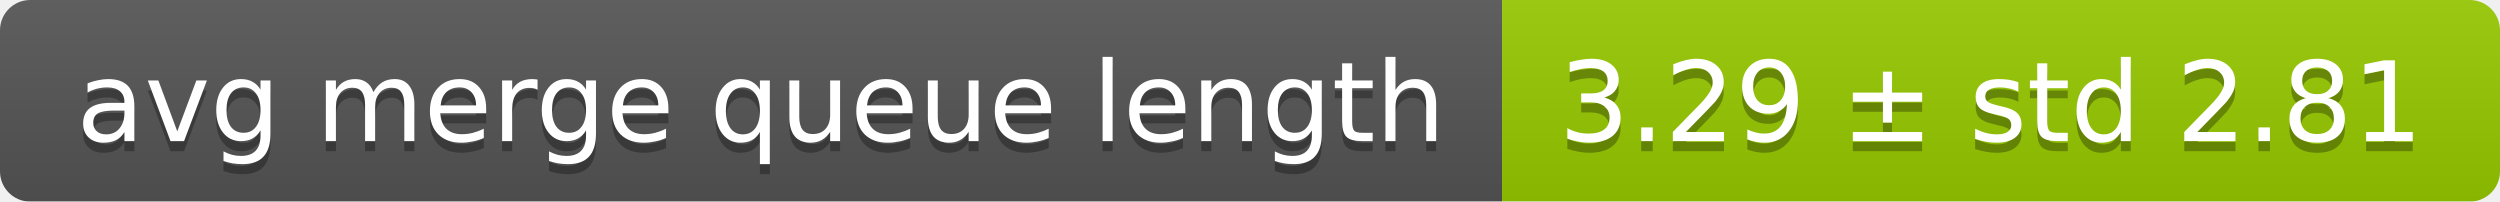
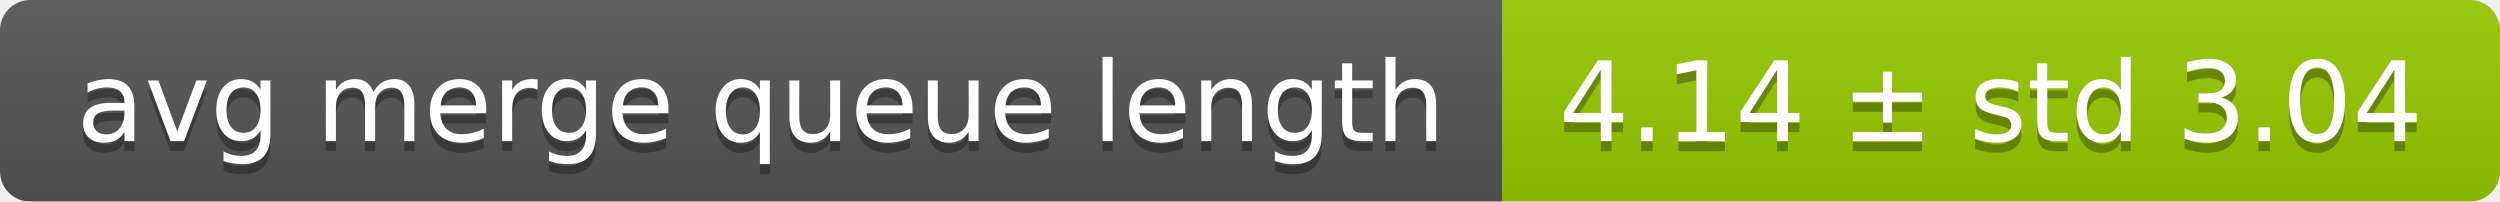
<svg xmlns="http://www.w3.org/2000/svg" width="248" height="20">
  <linearGradient id="smooth" x2="0" y2="100%">
    <stop offset="0" stop-color="#bbb" stop-opacity=".1" />
    <stop offset="1" stop-opacity=".1" />
  </linearGradient>
  <mask id="round">
    <rect width="248" height="20" rx="3" fill="#fff" />
  </mask>
  <g mask="url(#round)">
    <rect width="149" height="20" fill="#555" />
    <rect x="149" width="99" height="20" fill="#97ca00" />
    <rect width="248" height="20" fill="url(#smooth)" />
  </g>
  <g fill="#fff" text-anchor="middle" font-family="DejaVu Sans,Verdana,Geneva,sans-serif" font-size="11">
    <text x="75.5" y="15" fill="#010101" fill-opacity=".3">avg merge queue length</text>
    <text x="75.5" y="14">avg merge queue length</text>
-     <text x="197.5" y="15" fill="#010101" fill-opacity=".3">3.29 ± std 2.81</text>
-     <text x="197.5" y="14">3.29 ± std 2.81</text>
+     <text x="197.5" y="15" fill="#010101" fill-opacity=".3">4.14 ± std 3.04</text>
+     <text x="197.5" y="14">4.14 ± std 3.04</text>
  </g>
</svg>
